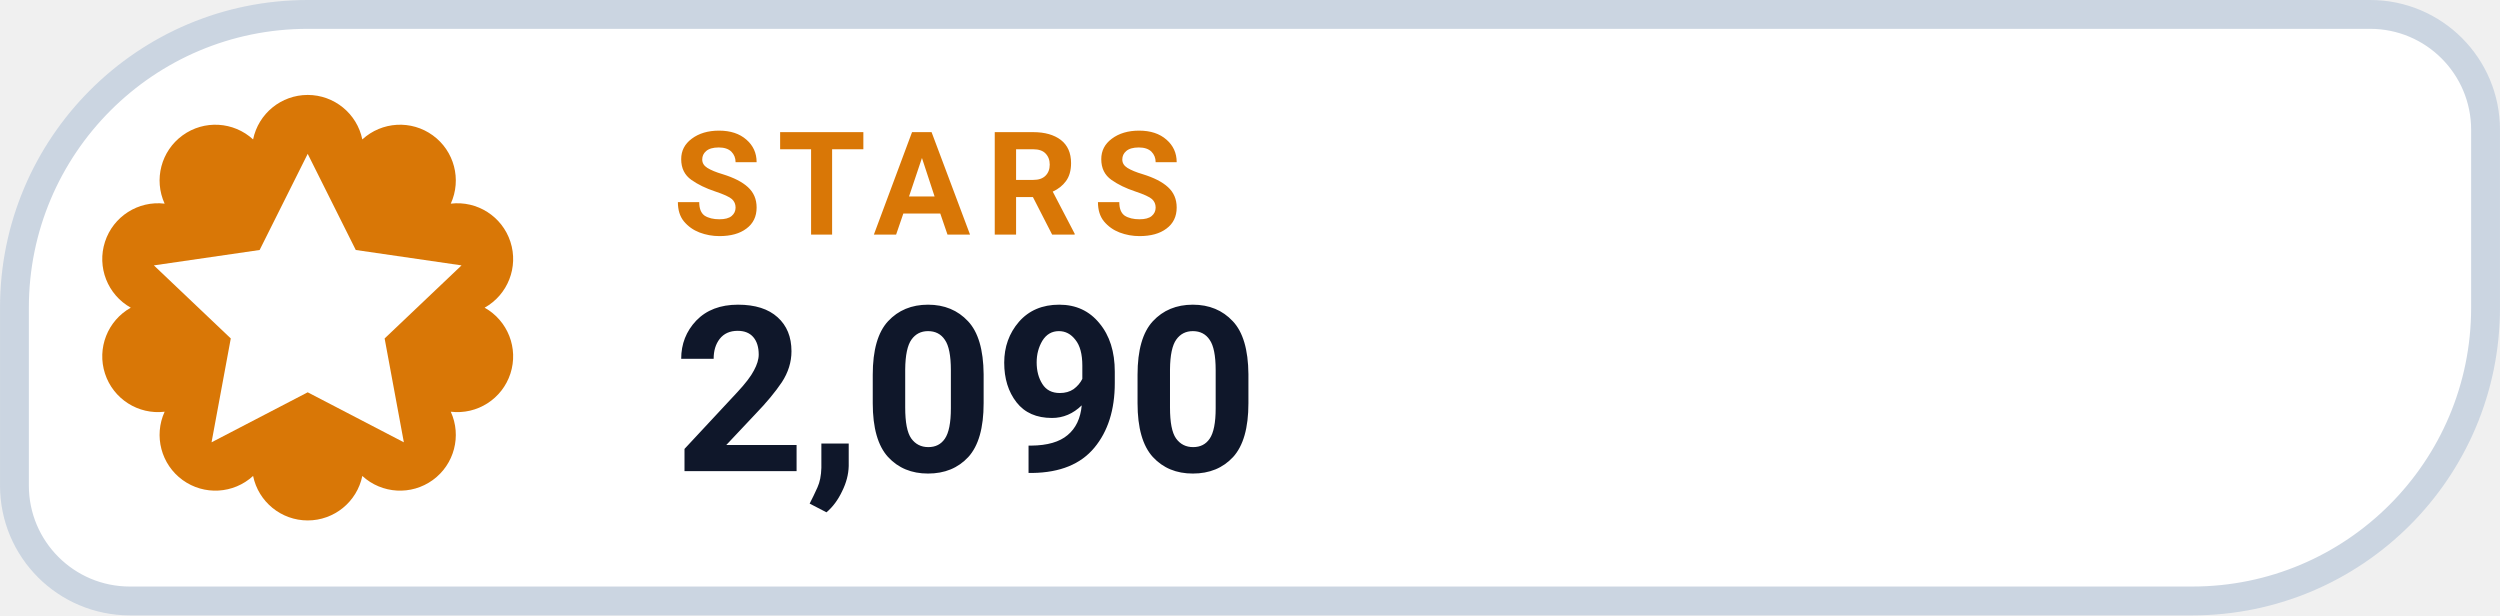
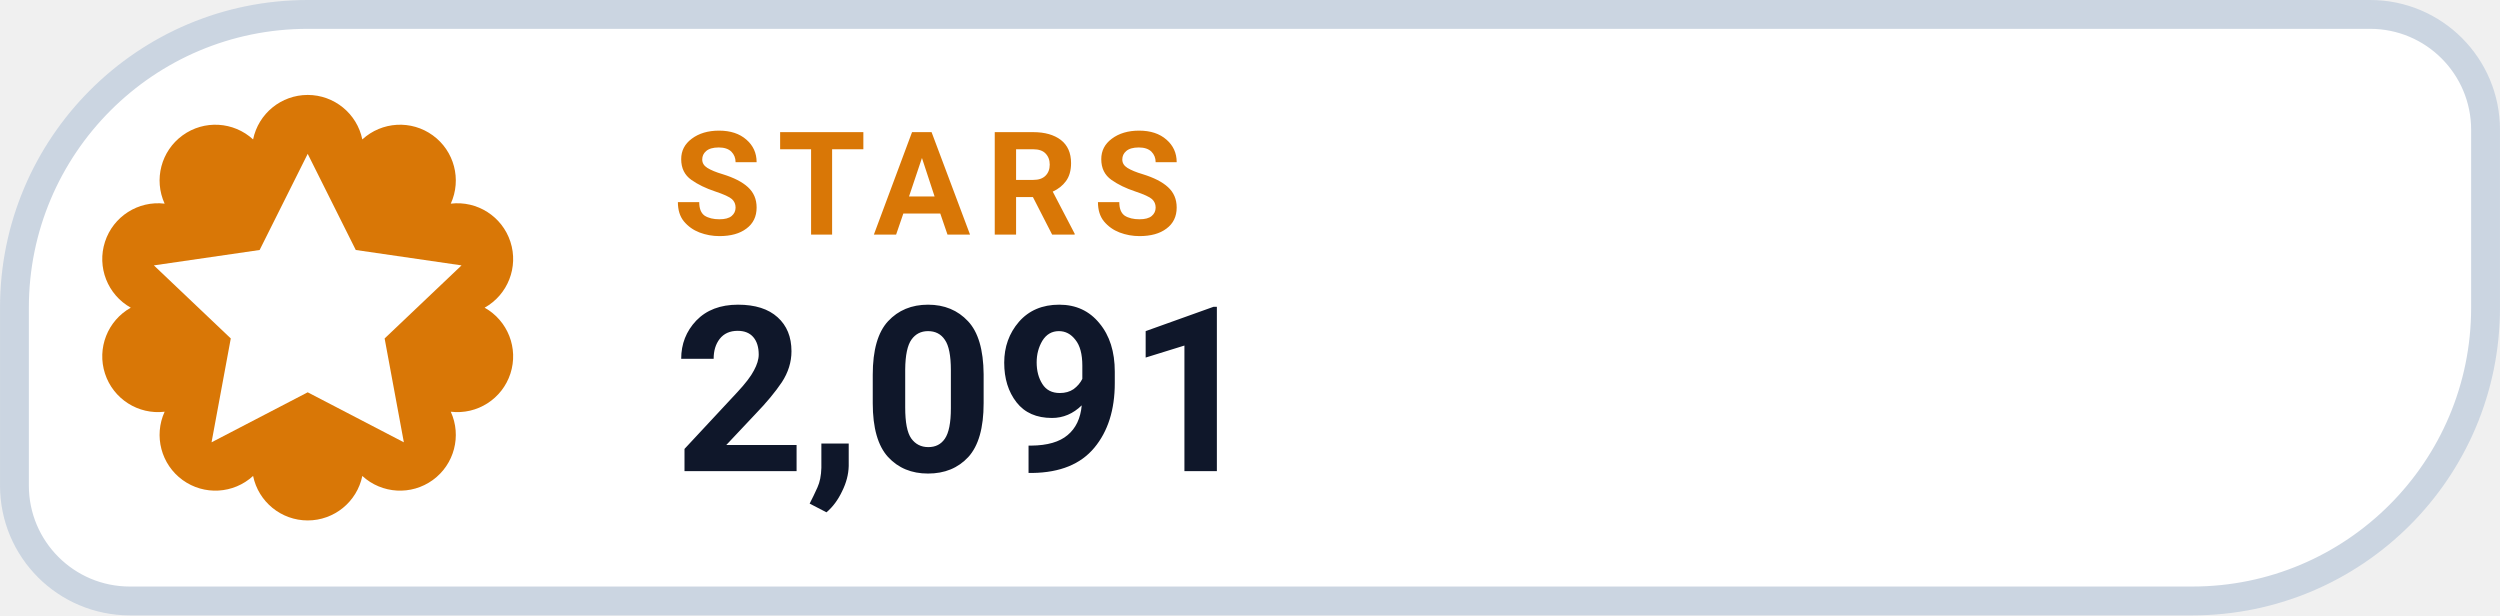
- <svg xmlns="http://www.w3.org/2000/svg" width="126" height="31.015" viewBox="0 0 130 32" role="img" aria-label="STARS 2,090">
+ <svg xmlns="http://www.w3.org/2000/svg" width="126" height="31.015" viewBox="0 0 130 32" role="img" aria-label="STARS 2,091">
  <path d="M 16.00 0.75 H 123.25 A 6.00 6.00 0 0 1 129.25 6.75 V 16.00 A 15.25 15.25 0 0 1 114.00 31.25 H 6.75 A 6.00 6.00 0 0 1 0.75 25.25 V 16.00 A 15.25 15.25 0 0 1 16.00 0.75 Z" fill="#FFFFFF" stroke="#CBD5E1" stroke-width="1.5" />
  <path d="M 13.16 7.25 A 2.90 2.90 0 0 1 18.84 7.25 A 2.90 2.90 0 0 1 23.44 10.59 A 2.90 2.90 0 0 1 25.20 16.00 A 2.90 2.90 0 0 1 23.44 21.41 A 2.90 2.90 0 0 1 18.84 24.75 A 2.90 2.90 0 0 1 13.16 24.75 A 2.90 2.90 0 0 1 8.56 21.41 A 2.90 2.90 0 0 1 6.80 16.00 A 2.90 2.90 0 0 1 8.56 10.59 A 2.90 2.90 0 0 1 13.16 7.25 Z" fill="#D97706" />
  <g transform="translate(16 16)" style="color:#FFFFFF;">
    <path d="M0 -8 l2.5 5 5.5 .8 -4 3.8 1 5.4 -5 -2.6 -5 2.6 1 -5.4 -4 -3.8 5.5 -.8 Z" fill="currentColor" />
  </g>
  <text x="35" y="12.2" fill="#D97706" font-family="-apple-system,BlinkMacSystemFont,'Segoe UI',Roboto,Helvetica,Arial,sans-serif" font-size="7.5" font-weight="700" letter-spacing=".8">STARS</text>
-   <text x="35" y="24.5" fill="#0F172A" font-family="-apple-system,BlinkMacSystemFont,'Segoe UI',Roboto,Helvetica,Arial,sans-serif" font-size="12" font-weight="750">2,090</text>
+   <text x="35" y="24.5" fill="#0F172A" font-family="-apple-system,BlinkMacSystemFont,'Segoe UI',Roboto,Helvetica,Arial,sans-serif" font-size="12" font-weight="750">2,091</text>
</svg>
